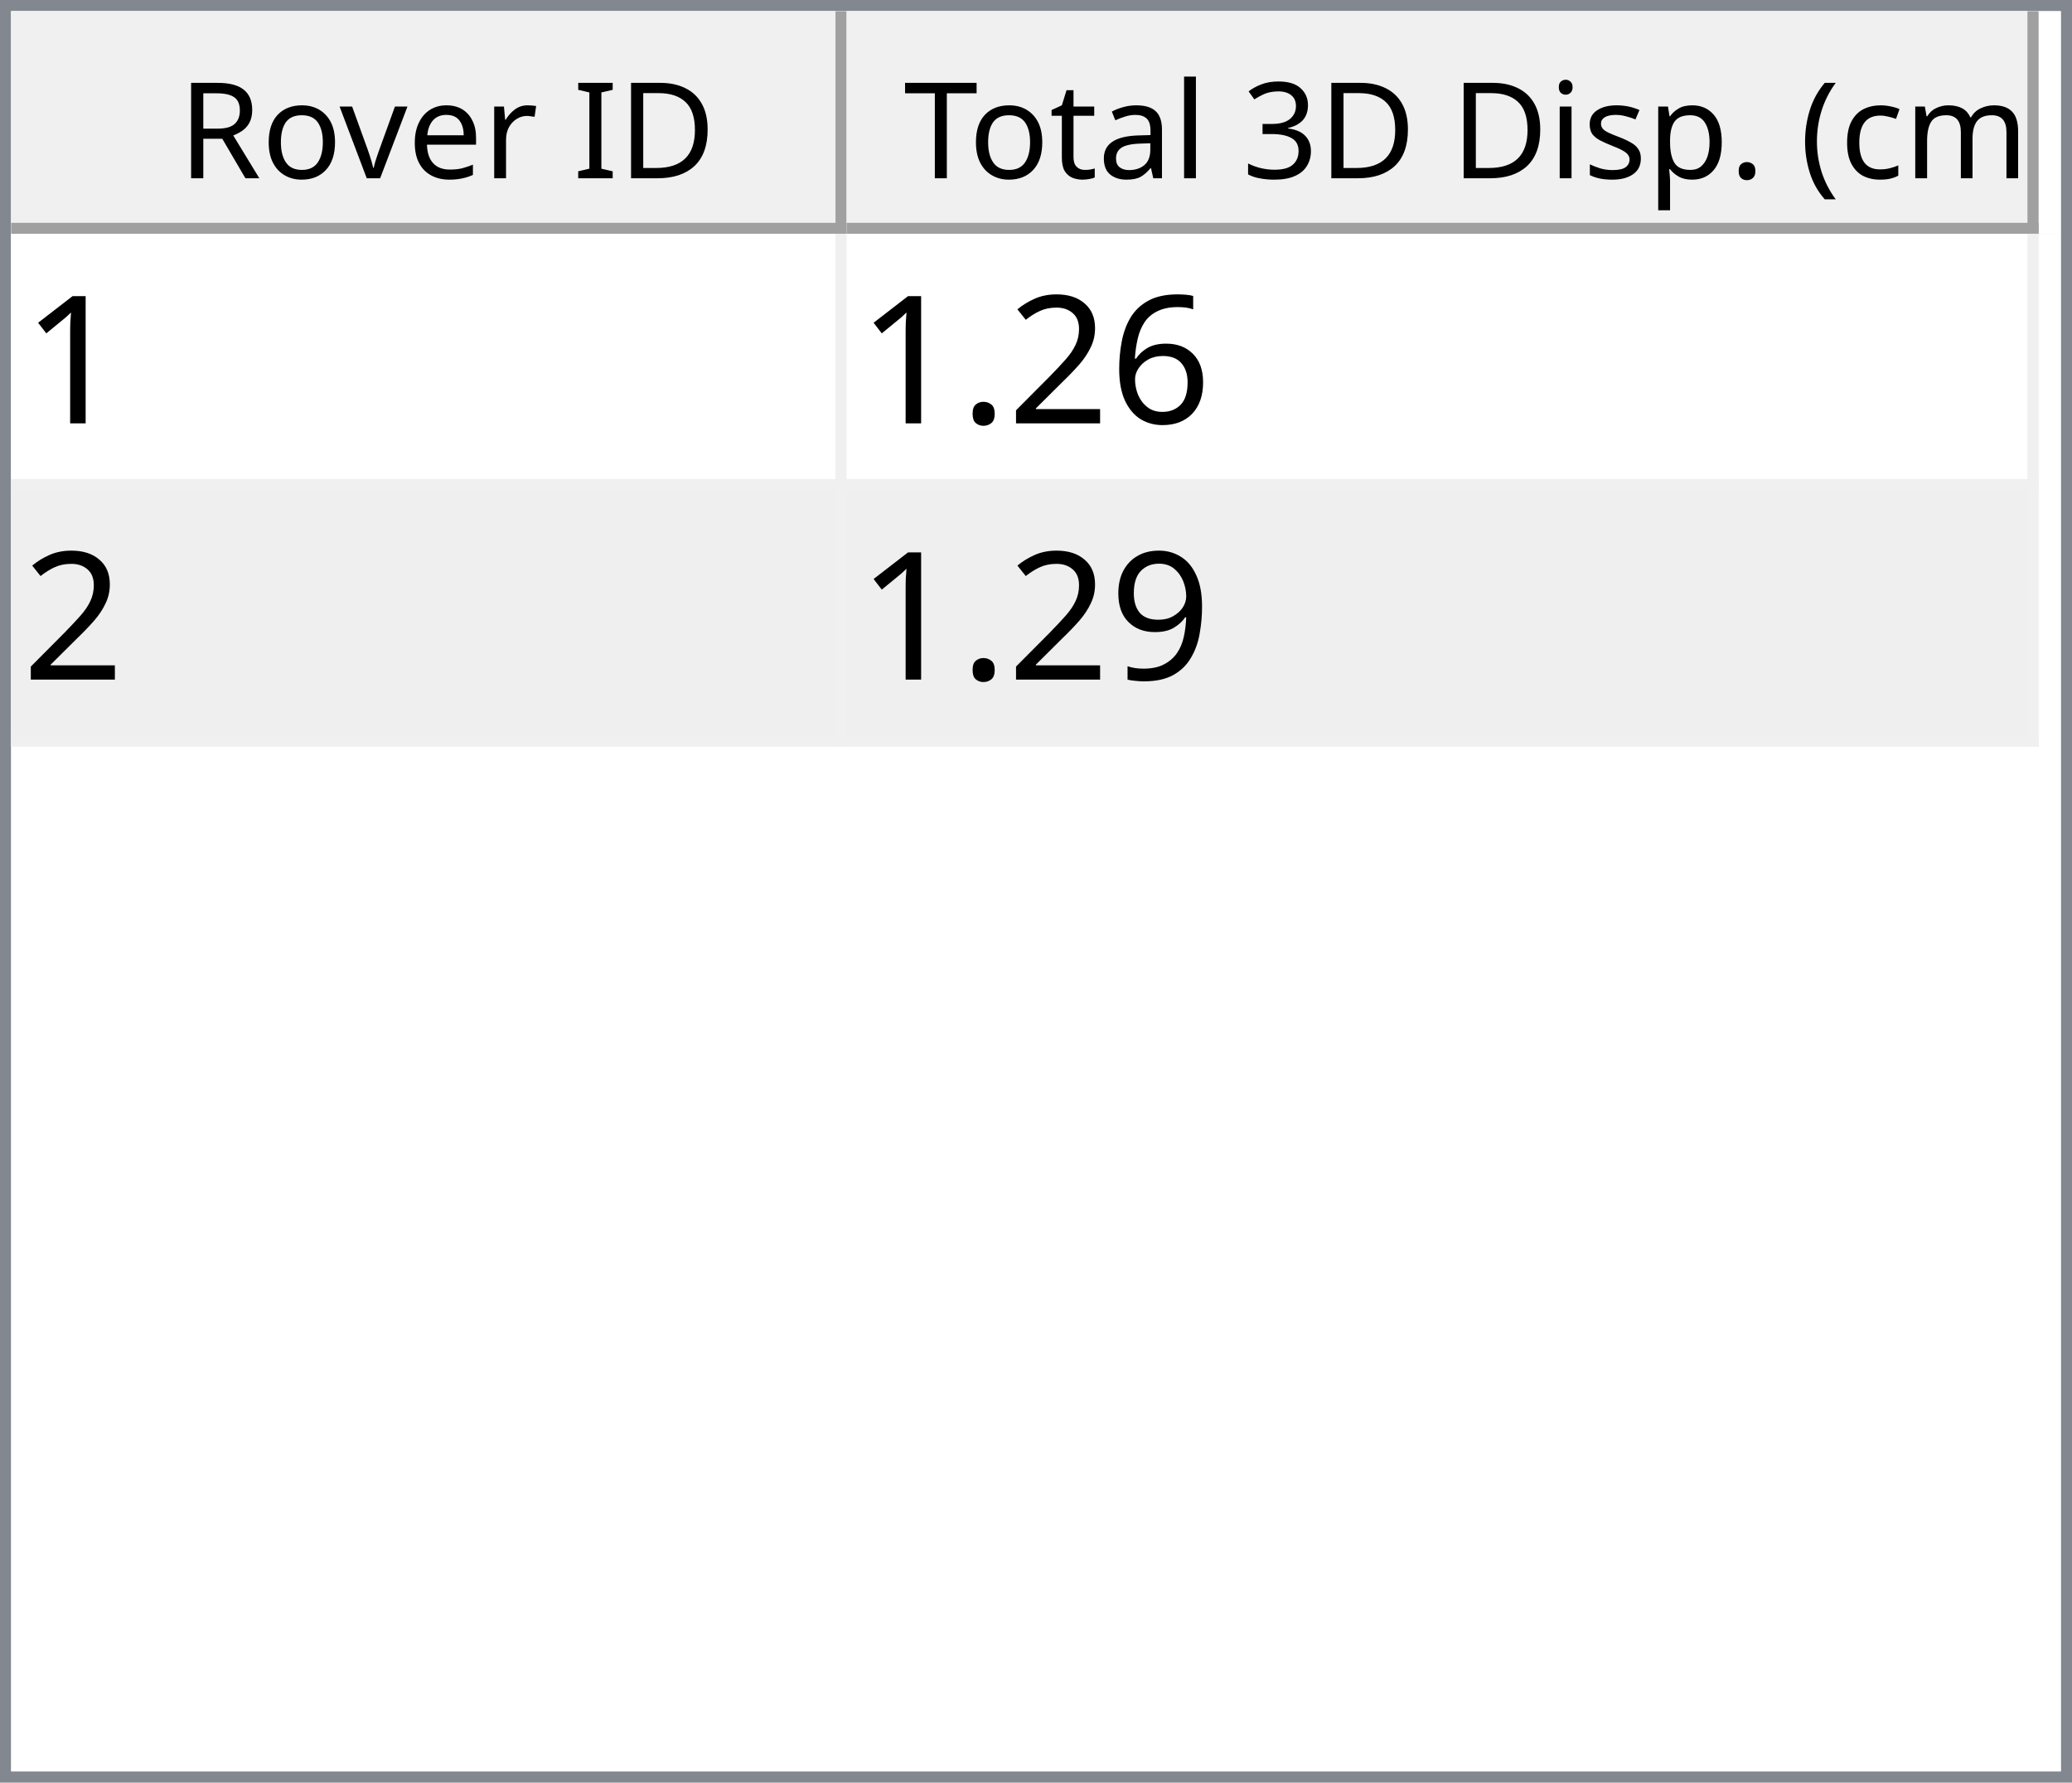
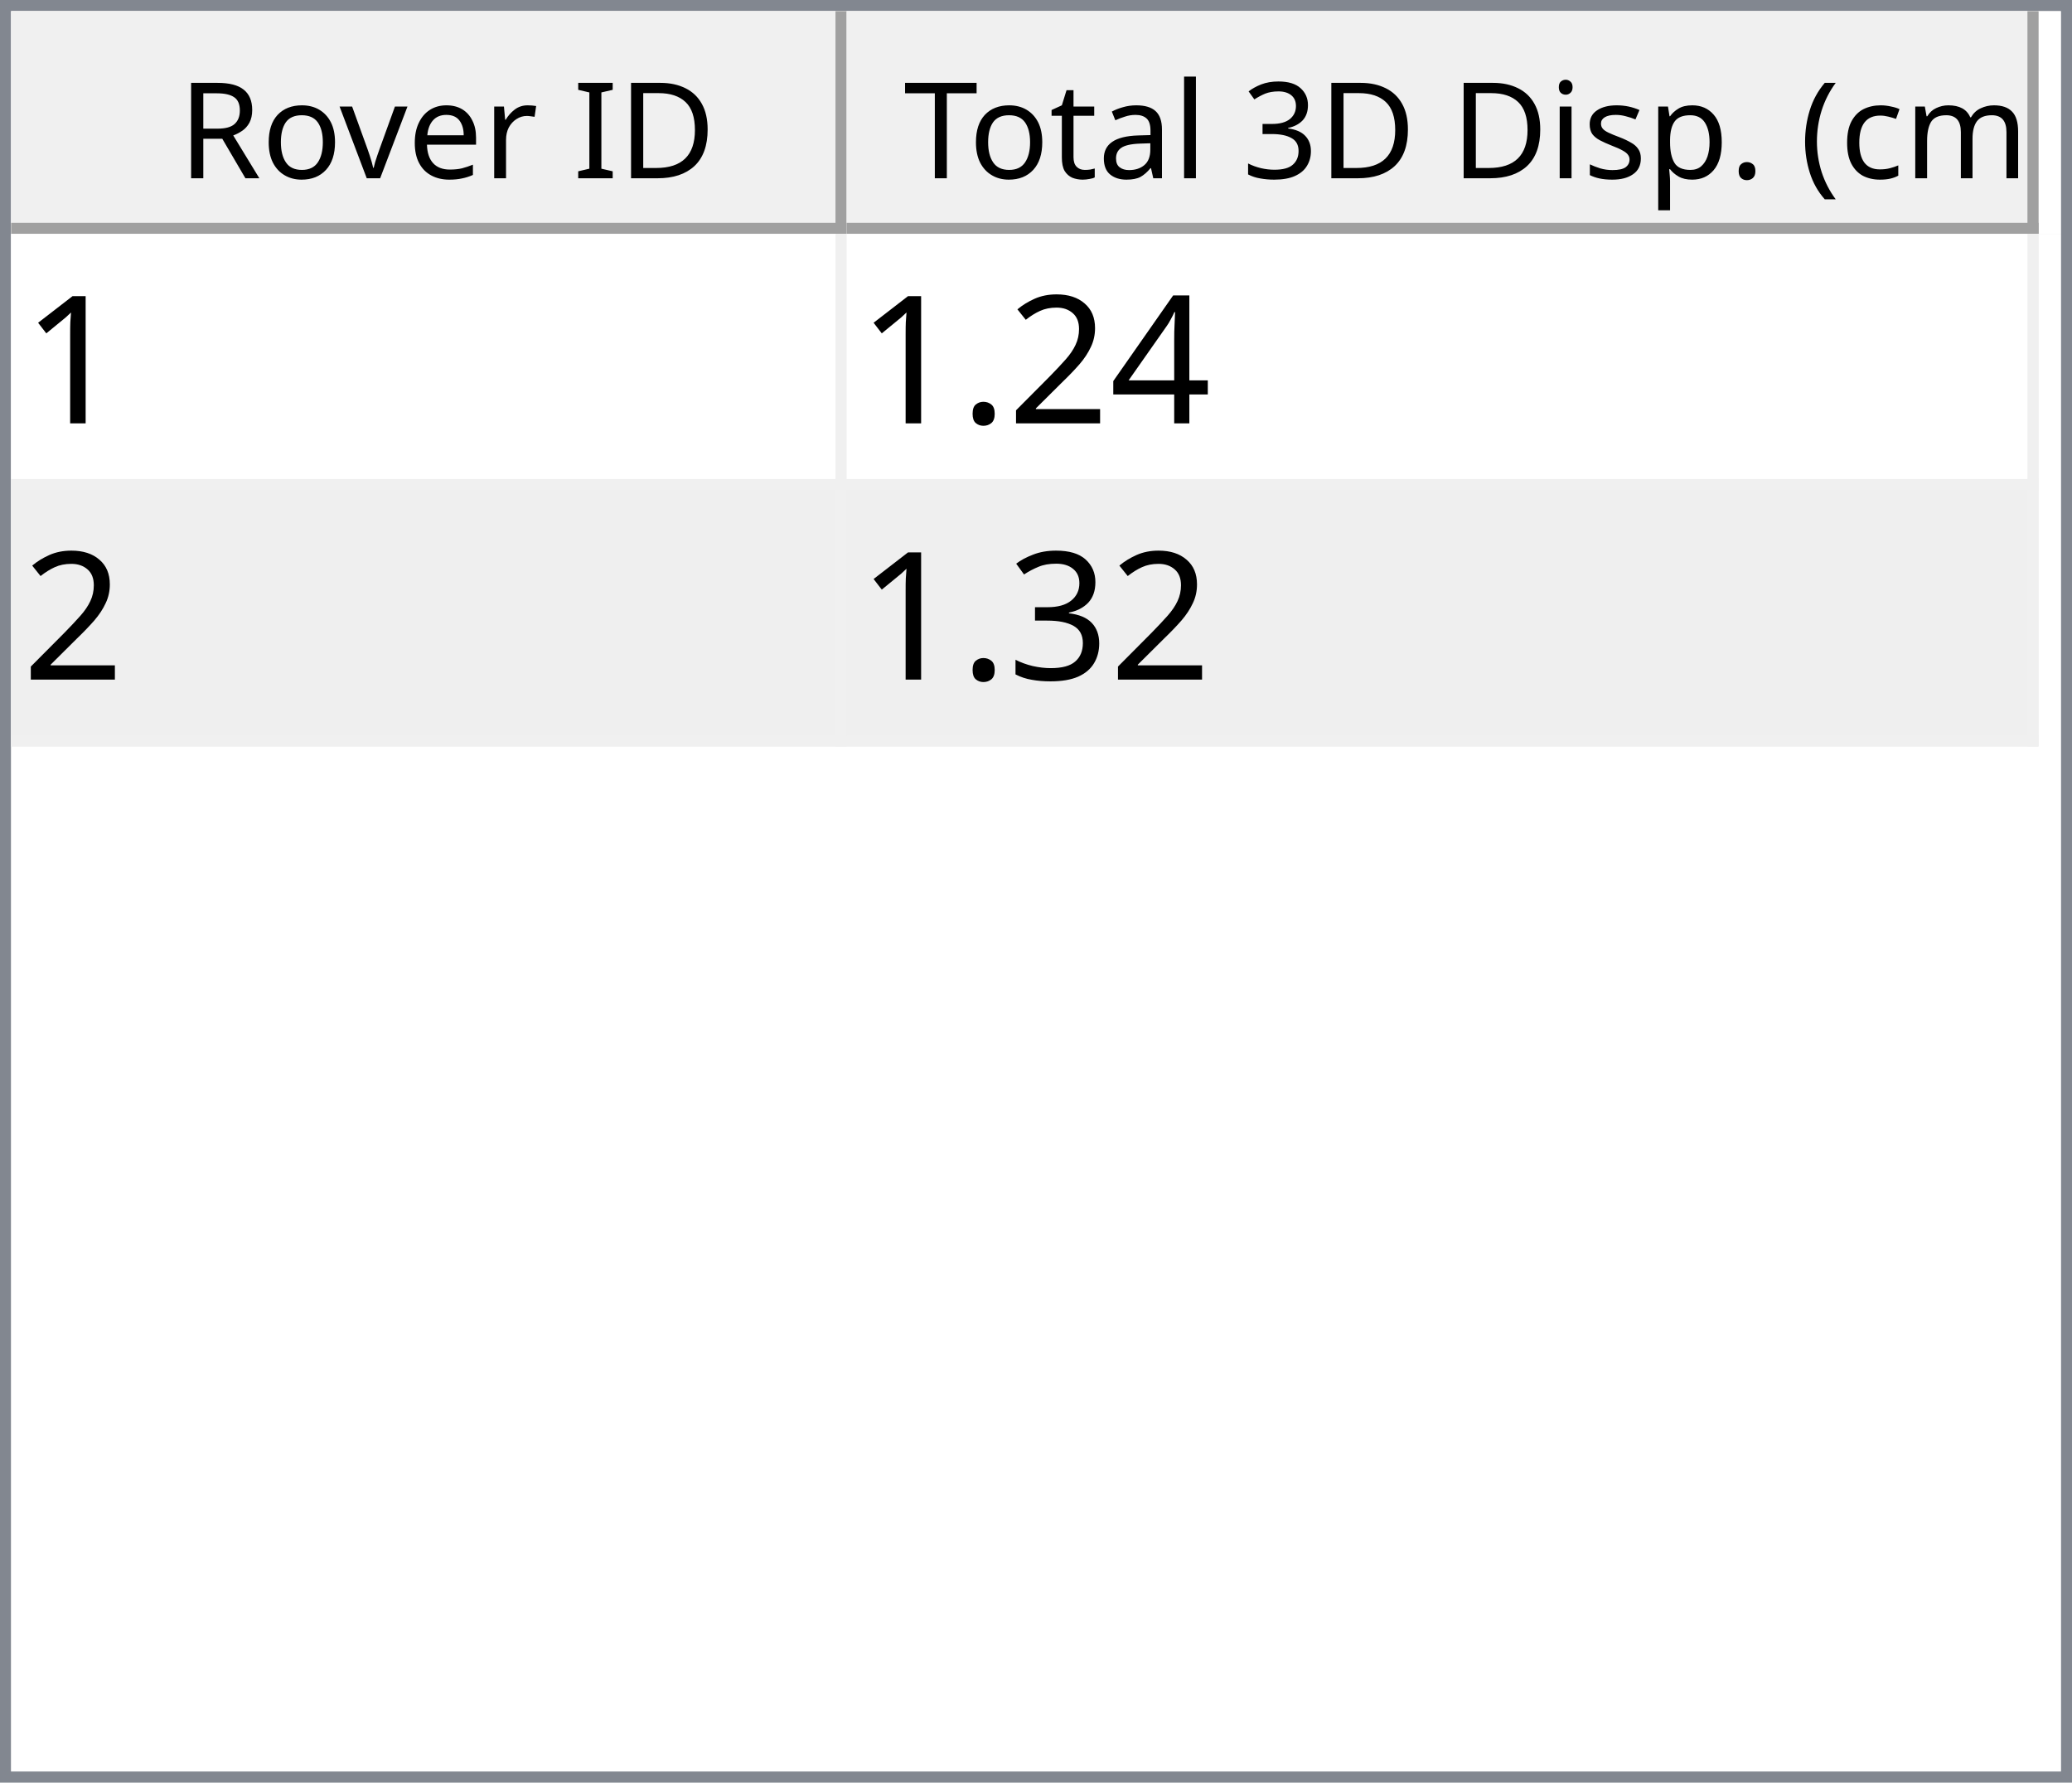
<svg xmlns="http://www.w3.org/2000/svg" style="fill-opacity:1; color-rendering:auto; color-interpolation:auto; text-rendering:auto; stroke:black; stroke-linecap:square; stroke-miterlimit:10; shape-rendering:auto; stroke-opacity:1; fill:black; stroke-dasharray:none; font-weight:normal; stroke-width:1; font-family:'Dialog'; font-style:normal; stroke-linejoin:miter; font-size:12px; stroke-dashoffset:0; image-rendering:auto;" width="186" height="160">
  <defs id="genericDefs" />
  <g>
    <defs id="defs1">
      <clipPath clipPathUnits="userSpaceOnUse" id="clipPath1">
        <path d="M0 0 L186 0 L186 160 L0 160 L0 0 Z" />
      </clipPath>
      <clipPath clipPathUnits="userSpaceOnUse" id="clipPath2">
        <path d="M0 0 L0 160 L186 160 L186 0 Z" />
      </clipPath>
      <clipPath clipPathUnits="userSpaceOnUse" id="clipPath3">
        <path d="M0 0 L0 20 L184 20 L184 0 Z" />
      </clipPath>
      <clipPath clipPathUnits="userSpaceOnUse" id="clipPath4">
        <path d="M0 0 L0 20 L75 20 L75 0 Z" />
      </clipPath>
      <clipPath clipPathUnits="userSpaceOnUse" id="clipPath5">
        <path d="M1 1 L1 19 L74 19 L74 1 Z" />
      </clipPath>
      <clipPath clipPathUnits="userSpaceOnUse" id="clipPath6">
        <path d="M0 0 L0 18 L73 18 L73 0 Z" />
      </clipPath>
      <clipPath clipPathUnits="userSpaceOnUse" id="clipPath7">
        <path d="M-0.5 -0.5 L-0.5 19.5 L74.5 19.5 L74.5 -0.5 Z" />
      </clipPath>
      <clipPath clipPathUnits="userSpaceOnUse" id="clipPath8">
        <path d="M0 0 L0 20 L107 20 L107 0 Z" />
      </clipPath>
      <clipPath clipPathUnits="userSpaceOnUse" id="clipPath9">
        <path d="M1 1 L1 19 L106 19 L106 1 Z" />
      </clipPath>
      <clipPath clipPathUnits="userSpaceOnUse" id="clipPath10">
        <path d="M0 0 L0 18 L105 18 L105 0 Z" />
      </clipPath>
      <clipPath clipPathUnits="userSpaceOnUse" id="clipPath11">
        <path d="M-0.5 -0.5 L-0.5 19.5 L106.5 19.5 L106.5 -0.5 Z" />
      </clipPath>
      <clipPath clipPathUnits="userSpaceOnUse" id="clipPath12">
        <path d="M0 0 L0 138 L184 138 L184 0 Z" />
      </clipPath>
      <clipPath clipPathUnits="userSpaceOnUse" id="clipPath13">
        <path d="M0 0 L0 46 L182 46 L182 0 Z" />
      </clipPath>
      <clipPath clipPathUnits="userSpaceOnUse" id="clipPath14">
        <path d="M-0.5 -0.5 L-0.5 45.5 L181.5 45.5 L181.5 -0.5 Z" />
      </clipPath>
      <clipPath clipPathUnits="userSpaceOnUse" id="clipPath15">
        <path d="M0 0 L0 22 L74 22 L74 0 Z" />
      </clipPath>
      <clipPath clipPathUnits="userSpaceOnUse" id="clipPath16">
        <path d="M0 0 L0 22 L106 22 L106 0 Z" />
      </clipPath>
      <font horiz-adv-x="64.551" id="font1">
        <font-face ascent="107.91" descent="25.098" units-per-em="100" style="font-style:normal; font-family:Segoe UI; font-weight:normal;" />
        <missing-glyph horiz-adv-x="64.551" d="M8.109 0 L8.109 68.266 L56.453 68.266 L56.453 0 L8.109 0 ZM15.328 7.234 L49.219 7.234 L49.219 61.031 L15.328 61.031 L15.328 7.234 Z" />
        <glyph unicode="D" horiz-adv-x="70.117" d="M9.188 0 L9.188 70.016 L28.516 70.016 Q65.531 70.016 65.531 35.891 Q65.531 19.672 55.25 9.836 Q44.969 0 27.734 0 L9.188 0 ZM17.391 62.594 L17.391 7.422 L27.828 7.422 Q41.609 7.422 49.273 14.797 Q56.938 22.172 56.938 35.688 Q56.938 62.594 28.328 62.594 L17.391 62.594 Z" />
        <glyph unicode="I" horiz-adv-x="26.611" d="M17.391 0 L9.188 0 L9.188 70.016 L17.391 70.016 L17.391 0 Z" />
        <glyph unicode=" " horiz-adv-x="27.393" d="" />
        <glyph unicode="r" horiz-adv-x="34.766" d="M34.188 41.891 Q32.078 43.5 28.125 43.5 Q23 43.5 19.555 38.672 Q16.109 33.844 16.109 25.484 L16.109 0 L8.109 0 L8.109 50 L16.109 50 L16.109 39.703 L16.312 39.703 Q18.016 44.969 21.531 47.922 Q25.047 50.875 29.391 50.875 Q32.516 50.875 34.188 50.203 L34.188 41.891 Z" />
        <glyph unicode="e" horiz-adv-x="52.295" d="M48.297 23 L12.984 23 Q13.188 14.656 17.484 10.109 Q21.781 5.562 29.297 5.562 Q37.75 5.562 44.828 11.141 L44.828 3.609 Q38.234 -1.172 27.391 -1.172 Q16.797 -1.172 10.742 5.641 Q4.688 12.453 4.688 24.812 Q4.688 36.469 11.305 43.82 Q17.922 51.172 27.734 51.172 Q37.547 51.172 42.922 44.828 Q48.297 38.484 48.297 27.203 L48.297 23 ZM40.094 29.781 Q40.047 36.719 36.75 40.578 Q33.453 44.438 27.594 44.438 Q21.922 44.438 17.969 40.383 Q14.016 36.328 13.094 29.781 L40.094 29.781 Z" />
        <glyph unicode="v" horiz-adv-x="47.9" d="M47.406 50 L27.484 0 L19.625 0 L0.688 50 L9.469 50 L22.172 13.672 Q23.578 9.672 23.922 6.688 L24.125 6.688 Q24.609 10.453 25.688 13.484 L38.969 50 L47.406 50 Z" />
        <glyph unicode="o" horiz-adv-x="58.594" d="M29 -1.172 Q17.922 -1.172 11.305 5.836 Q4.688 12.844 4.688 24.422 Q4.688 37.016 11.57 44.094 Q18.453 51.172 30.172 51.172 Q41.359 51.172 47.633 44.289 Q53.906 37.406 53.906 25.203 Q53.906 13.234 47.141 6.031 Q40.375 -1.172 29 -1.172 ZM29.594 44.438 Q21.875 44.438 17.383 39.188 Q12.891 33.938 12.891 24.703 Q12.891 15.828 17.43 10.695 Q21.969 5.562 29.594 5.562 Q37.359 5.562 41.531 10.594 Q45.703 15.625 45.703 24.906 Q45.703 34.281 41.531 39.359 Q37.359 44.438 29.594 44.438 Z" />
        <glyph unicode="R" horiz-adv-x="59.814" d="M59.375 0 L49.609 0 L37.891 19.625 Q36.281 22.359 34.766 24.289 Q33.25 26.219 31.664 27.438 Q30.078 28.656 28.25 29.219 Q26.422 29.781 24.125 29.781 L17.391 29.781 L17.391 0 L9.188 0 L9.188 70.016 L30.078 70.016 Q34.672 70.016 38.555 68.867 Q42.438 67.719 45.289 65.375 Q48.141 63.031 49.758 59.547 Q51.375 56.062 51.375 51.375 Q51.375 47.703 50.273 44.656 Q49.172 41.609 47.148 39.211 Q45.125 36.812 42.266 35.133 Q39.406 33.453 35.844 32.516 L35.844 32.328 Q37.594 31.547 38.891 30.547 Q40.188 29.547 41.359 28.18 Q42.531 26.812 43.68 25.078 Q44.828 23.344 46.234 21.047 L59.375 0 ZM17.391 62.594 L17.391 37.203 L28.516 37.203 Q31.594 37.203 34.203 38.133 Q36.812 39.062 38.719 40.797 Q40.625 42.531 41.703 45.047 Q42.781 47.562 42.781 50.688 Q42.781 56.297 39.141 59.445 Q35.5 62.594 28.609 62.594 L17.391 62.594 Z" />
        <glyph unicode=")" horiz-adv-x="30.176" d="M8.297 -15.922 L1.172 -15.922 Q16.406 2.344 16.406 26.812 Q16.406 51.469 1.078 70.016 L8.297 70.016 Q23.531 52.156 23.531 26.703 Q23.531 1.375 8.297 -15.922 Z" />
        <glyph unicode="m" horiz-adv-x="86.133" d="M79.109 0 L71.094 0 L71.094 28.719 Q71.094 37.016 68.531 40.727 Q65.969 44.438 59.906 44.438 Q54.781 44.438 51.195 39.75 Q47.609 35.062 47.609 28.516 L47.609 0 L39.594 0 L39.594 29.688 Q39.594 44.438 28.219 44.438 Q22.953 44.438 19.531 40.016 Q16.109 35.594 16.109 28.516 L16.109 0 L8.109 0 L8.109 50 L16.109 50 L16.109 42.094 L16.312 42.094 Q21.625 51.172 31.844 51.172 Q36.969 51.172 40.773 48.312 Q44.578 45.453 46 40.828 Q51.562 51.172 62.594 51.172 Q79.109 51.172 79.109 30.812 L79.109 0 Z" />
        <glyph unicode="c" horiz-adv-x="46.191" d="M42.188 2.297 Q36.422 -1.172 28.516 -1.172 Q17.828 -1.172 11.258 5.789 Q4.688 12.75 4.688 23.828 Q4.688 36.188 11.766 43.68 Q18.844 51.172 30.672 51.172 Q37.25 51.172 42.281 48.734 L42.281 40.531 Q36.719 44.438 30.375 44.438 Q22.703 44.438 17.797 38.945 Q12.891 33.453 12.891 24.516 Q12.891 15.719 17.508 10.641 Q22.125 5.562 29.891 5.562 Q36.422 5.562 42.188 9.906 L42.188 2.297 Z" />
        <glyph unicode="(" horiz-adv-x="30.176" d="M29.109 -15.922 L21.969 -15.922 Q6.844 1.375 6.844 26.703 Q6.844 52.156 21.969 70.016 L29.203 70.016 Q13.875 51.469 13.875 26.812 Q13.875 2.344 29.109 -15.922 Z" />
        <glyph unicode="." horiz-adv-x="21.68" d="M10.891 -1.078 Q8.641 -1.078 7.055 0.539 Q5.469 2.156 5.469 4.391 Q5.469 6.641 7.055 8.273 Q8.641 9.906 10.891 9.906 Q13.188 9.906 14.797 8.273 Q16.406 6.641 16.406 4.391 Q16.406 2.156 14.797 0.539 Q13.188 -1.078 10.891 -1.078 Z" />
        <glyph unicode="p" horiz-adv-x="58.789" d="M16.312 7.234 L16.109 7.234 L16.109 -23 L8.109 -23 L8.109 50 L16.109 50 L16.109 41.219 L16.312 41.219 Q22.219 51.172 33.594 51.172 Q43.266 51.172 48.688 44.461 Q54.109 37.75 54.109 26.469 Q54.109 13.922 48 6.375 Q41.891 -1.172 31.297 -1.172 Q21.578 -1.172 16.312 7.234 ZM16.109 27.391 L16.109 20.406 Q16.109 14.203 20.141 9.883 Q24.172 5.562 30.375 5.562 Q37.641 5.562 41.773 11.133 Q45.906 16.703 45.906 26.609 Q45.906 34.969 42.047 39.703 Q38.188 44.438 31.594 44.438 Q24.609 44.438 20.359 39.578 Q16.109 34.719 16.109 27.391 Z" />
        <glyph unicode="s" horiz-adv-x="42.432" d="M5.078 1.812 L5.078 10.406 Q11.625 5.562 19.484 5.562 Q30.031 5.562 30.031 12.594 Q30.031 14.594 29.125 15.992 Q28.219 17.391 26.68 18.461 Q25.141 19.531 23.07 20.383 Q21 21.234 18.609 22.172 Q15.281 23.484 12.766 24.828 Q10.25 26.172 8.57 27.859 Q6.891 29.547 6.031 31.695 Q5.172 33.844 5.172 36.719 Q5.172 40.234 6.789 42.945 Q8.406 45.656 11.086 47.484 Q13.766 49.312 17.211 50.242 Q20.656 51.172 24.312 51.172 Q30.812 51.172 35.938 48.922 L35.938 40.828 Q30.422 44.438 23.25 44.438 Q21 44.438 19.195 43.922 Q17.391 43.406 16.094 42.477 Q14.797 41.547 14.086 40.258 Q13.375 38.969 13.375 37.406 Q13.375 35.453 14.086 34.133 Q14.797 32.812 16.164 31.789 Q17.531 30.766 19.484 29.938 Q21.438 29.109 23.922 28.125 Q27.25 26.859 29.883 25.516 Q32.516 24.172 34.375 22.484 Q36.234 20.797 37.234 18.602 Q38.234 16.406 38.234 13.375 Q38.234 9.672 36.602 6.938 Q34.969 4.203 32.234 2.398 Q29.5 0.594 25.93 -0.289 Q22.359 -1.172 18.453 -1.172 Q10.75 -1.172 5.078 1.812 Z" />
        <glyph unicode="i" horiz-adv-x="24.219" d="M12.203 62.703 Q10.062 62.703 8.547 64.164 Q7.031 65.625 7.031 67.875 Q7.031 70.125 8.547 71.609 Q10.062 73.094 12.203 73.094 Q14.406 73.094 15.945 71.609 Q17.484 70.125 17.484 67.875 Q17.484 65.719 15.945 64.211 Q14.406 62.703 12.203 62.703 ZM16.109 0 L8.109 0 L8.109 50 L16.109 50 L16.109 0 Z" />
        <glyph unicode="3" horiz-adv-x="53.906" d="M46.531 19.828 Q46.531 15.094 44.75 11.211 Q42.969 7.328 39.719 4.57 Q36.469 1.812 31.93 0.297 Q27.391 -1.219 21.922 -1.219 Q11.922 -1.219 6 2.594 L6 11.188 Q13.094 5.609 22.219 5.609 Q25.875 5.609 28.828 6.539 Q31.781 7.469 33.906 9.227 Q36.031 10.984 37.18 13.477 Q38.328 15.969 38.328 19.094 Q38.328 32.812 18.797 32.812 L12.984 32.812 L12.984 39.594 L18.5 39.594 Q35.797 39.594 35.797 52.484 Q35.797 64.406 22.609 64.406 Q15.188 64.406 8.688 59.422 L8.688 67.188 Q15.375 71.188 24.609 71.188 Q29 71.188 32.57 69.969 Q36.141 68.75 38.68 66.555 Q41.219 64.359 42.609 61.281 Q44 58.203 44 54.5 Q44 40.672 30.031 36.719 L30.031 36.531 Q33.594 36.141 36.625 34.797 Q39.656 33.453 41.852 31.305 Q44.047 29.156 45.289 26.25 Q46.531 23.344 46.531 19.828 Z" />
        <glyph unicode="l" horiz-adv-x="24.219" d="M16.109 0 L8.109 0 L8.109 74.031 L16.109 74.031 L16.109 0 Z" />
        <glyph unicode="a" horiz-adv-x="50.879" d="M43.891 0 L35.891 0 L35.891 7.812 L35.688 7.812 Q30.469 -1.172 20.312 -1.172 Q12.844 -1.172 8.617 2.781 Q4.391 6.734 4.391 13.281 Q4.391 27.297 20.906 29.594 L35.891 31.688 Q35.891 44.438 25.594 44.438 Q16.547 44.438 9.281 38.281 L9.281 46.484 Q16.656 51.172 26.266 51.172 Q43.891 51.172 43.891 32.516 L43.891 0 ZM35.891 25.297 L23.828 23.641 Q18.266 22.859 15.43 20.875 Q12.594 18.891 12.594 13.875 Q12.594 10.203 15.211 7.883 Q17.828 5.562 22.172 5.562 Q28.125 5.562 32.008 9.742 Q35.891 13.922 35.891 20.312 L35.891 25.297 Z" />
        <glyph unicode="t" horiz-adv-x="33.887" d="M31.297 0.484 Q28.469 -1.078 23.828 -1.078 Q10.688 -1.078 10.688 13.578 L10.688 43.172 L2.094 43.172 L2.094 50 L10.688 50 L10.688 62.203 L18.703 64.797 L18.703 50 L31.297 50 L31.297 43.172 L18.703 43.172 L18.703 14.984 Q18.703 9.969 20.414 7.82 Q22.125 5.672 26.078 5.672 Q29.109 5.672 31.297 7.328 L31.297 0.484 Z" />
        <glyph unicode="T" horiz-adv-x="52.393" d="M50.594 62.594 L30.375 62.594 L30.375 0 L22.172 0 L22.172 62.594 L2 62.594 L2 70.016 L50.594 70.016 L50.594 62.594 Z" />
      </font>
      <font horiz-adv-x="75.0" id="font2">
        <font-face ascent="100.537" descent="21.973" units-per-em="100" style="font-style:normal; font-family:sans-serif; font-weight:normal;" />
        <missing-glyph horiz-adv-x="75.0" d="M12.5 0 L12.5 62.5 L62.5 62.5 L62.5 0 L12.5 0 ZM14.062 1.562 L60.938 1.562 L60.938 60.938 L14.062 60.938 L14.062 1.562 Z" />
        <glyph unicode="1" horiz-adv-x="55.615" d="M37.25 0 L28.469 0 L28.469 56 Q25.297 52.984 20.141 49.953 Q14.984 46.922 10.891 45.406 L10.891 53.906 Q18.266 57.375 23.781 62.305 Q29.297 67.234 31.594 71.875 L37.25 71.875 L37.25 0 Z" />
-         <glyph unicode="6" horiz-adv-x="55.615" d="M49.75 54.047 L41.016 53.375 Q39.844 58.547 37.703 60.891 Q34.125 64.656 28.906 64.656 Q24.703 64.656 21.531 62.312 Q17.391 59.281 14.992 53.469 Q12.594 47.656 12.5 36.922 Q15.672 41.75 20.266 44.094 Q24.859 46.438 29.891 46.438 Q38.672 46.438 44.852 39.969 Q51.031 33.5 51.031 23.25 Q51.031 16.5 48.125 10.719 Q45.219 4.938 40.141 1.859 Q35.062 -1.219 28.609 -1.219 Q17.625 -1.219 10.695 6.859 Q3.766 14.938 3.766 33.5 Q3.766 54.25 11.422 63.672 Q18.109 71.875 29.438 71.875 Q37.891 71.875 43.289 67.141 Q48.688 62.406 49.75 54.047 ZM13.875 23.188 Q13.875 18.656 15.797 14.508 Q17.719 10.359 21.188 8.18 Q24.656 6 28.469 6 Q34.031 6 38.039 10.492 Q42.047 14.984 42.047 22.703 Q42.047 30.125 38.086 34.398 Q34.125 38.672 28.125 38.672 Q22.172 38.672 18.023 34.398 Q13.875 30.125 13.875 23.188 Z" />
+         <glyph unicode="4" horiz-adv-x="55.615" d="M32.328 0 L32.328 17.141 L1.266 17.141 L1.266 25.203 L33.938 71.578 L41.109 71.578 L41.109 25.203 L50.781 25.203 L50.781 17.141 L41.109 17.141 L41.109 0 L32.328 0 ZM32.328 25.203 L32.328 57.469 L9.906 25.203 L32.328 25.203 Z" />
        <glyph unicode="2" horiz-adv-x="55.615" d="M50.344 8.453 L50.344 0 L3.031 0 Q2.938 3.172 4.047 6.109 Q5.859 10.938 9.836 15.625 Q13.812 20.312 21.344 26.469 Q33.016 36.031 37.117 41.625 Q41.219 47.219 41.219 52.203 Q41.219 57.422 37.477 61.008 Q33.734 64.594 27.734 64.594 Q21.391 64.594 17.578 60.789 Q13.766 56.984 13.719 50.25 L4.688 51.172 Q5.609 61.281 11.664 66.578 Q17.719 71.875 27.938 71.875 Q38.234 71.875 44.242 66.164 Q50.25 60.453 50.25 52 Q50.25 47.703 48.492 43.555 Q46.734 39.406 42.656 34.812 Q38.578 30.219 29.109 22.219 Q21.188 15.578 18.945 13.211 Q16.703 10.844 15.234 8.453 L50.344 8.453 Z" />
        <glyph unicode="." horiz-adv-x="27.783" d="M9.078 0 L9.078 10.016 L19.094 10.016 L19.094 0 L9.078 0 Z" />
-         <glyph unicode="9" horiz-adv-x="55.615" d="M5.469 16.547 L13.922 17.328 Q14.984 11.375 18.016 8.688 Q21.047 6 25.781 6 Q29.828 6 32.883 7.859 Q35.938 9.719 37.891 12.82 Q39.844 15.922 41.164 21.195 Q42.484 26.469 42.484 31.938 Q42.484 32.516 42.438 33.688 Q39.797 29.5 35.234 26.883 Q30.672 24.266 25.344 24.266 Q16.453 24.266 10.305 30.711 Q4.156 37.156 4.156 47.703 Q4.156 58.594 10.578 65.234 Q17 71.875 26.656 71.875 Q33.641 71.875 39.43 68.117 Q45.219 64.359 48.219 57.398 Q51.219 50.438 51.219 37.25 Q51.219 23.531 48.242 15.406 Q45.266 7.281 39.383 3.031 Q33.5 -1.219 25.594 -1.219 Q17.188 -1.219 11.867 3.445 Q6.547 8.109 5.469 16.547 ZM41.453 48.141 Q41.453 55.719 37.43 60.156 Q33.406 64.594 27.734 64.594 Q21.875 64.594 17.531 59.812 Q13.188 55.031 13.188 47.406 Q13.188 40.578 17.312 36.305 Q21.438 32.031 27.484 32.031 Q33.594 32.031 37.523 36.305 Q41.453 40.578 41.453 48.141 Z" />
+         <glyph unicode="3" horiz-adv-x="55.615" d="M4.203 18.891 L12.984 20.062 Q14.5 12.594 18.141 9.297 Q21.781 6 27 6 Q33.203 6 37.477 10.297 Q41.75 14.594 41.75 20.953 Q41.75 27 37.797 30.93 Q33.844 34.859 27.734 34.859 Q25.25 34.859 21.531 33.891 L22.516 41.609 Q23.391 41.5 23.922 41.5 Q29.547 41.5 34.039 44.43 Q38.531 47.359 38.531 53.469 Q38.531 58.297 35.258 61.477 Q31.984 64.656 26.812 64.656 Q21.688 64.656 18.266 61.43 Q14.844 58.203 13.875 51.766 L5.078 53.328 Q6.688 62.156 12.398 67.016 Q18.109 71.875 26.609 71.875 Q32.469 71.875 37.398 69.359 Q42.328 66.844 44.945 62.5 Q47.562 58.156 47.562 53.266 Q47.562 48.641 45.07 44.828 Q42.578 41.016 37.703 38.766 Q44.047 37.312 47.562 32.695 Q51.078 28.078 51.078 21.141 Q51.078 11.766 44.242 5.25 Q37.406 -1.266 26.953 -1.266 Q17.531 -1.266 11.305 4.352 Q5.078 9.969 4.203 18.891 Z" />
      </font>
    </defs>
    <g style="fill:white; stroke:white;">
      <rect x="0" y="0" width="186" style="clip-path:url(#clipPath1); stroke:none;" height="160" />
    </g>
    <g style="fill:white; text-rendering:optimizeSpeed; color-rendering:optimizeSpeed; image-rendering:optimizeSpeed; shape-rendering:crispEdges; stroke:white; color-interpolation:sRGB;">
      <rect x="0" width="186" height="160" y="0" style="stroke:none;" />
      <path style="stroke:none;" d="M0 160 L186 160 L186 0 L0 0 Z" />
    </g>
    <g style="fill:rgb(240,240,240); font-family:'Segoe UI'; stroke:rgb(240,240,240);">
      <rect x="0" y="0" width="186" style="clip-path:url(#clipPath2); stroke:none;" height="160" />
    </g>
    <g style="fill:rgb(130,135,144); font-family:'Segoe UI'; stroke:rgb(130,135,144);">
      <path d="M0 0 L186 0 L186 160 L0 160 L0 0 ZM1 1 L185 1 L185 159 L1 159 L1 1 Z" style="fill-rule:evenodd; clip-path:url(#clipPath2); stroke:none;" />
    </g>
    <g style="fill:white; font-family:'Segoe UI'; stroke:white;" transform="translate(1,1)">
      <rect x="0" y="0" width="184" style="clip-path:url(#clipPath3); stroke:none;" height="20" />
    </g>
    <g style="fill:rgb(240,240,240); font-family:'Segoe UI'; stroke:rgb(240,240,240);" transform="translate(1,1)">
      <rect x="0" y="0" width="75" style="clip-path:url(#clipPath4); stroke:none;" height="20" />
    </g>
    <g style="font-family:'Segoe UI';" transform="translate(2,2)">
      <text x="14" xml:space="preserve" y="14" style="clip-path:url(#clipPath6); stroke:none;">Rover ID</text>
    </g>
    <g style="fill:rgb(160,160,160); font-family:'Segoe UI'; stroke:rgb(160,160,160); stroke-linejoin:bevel;" transform="translate(1.5,1.5)">
      <line x1="74" x2="74" y1="0" style="fill:none; clip-path:url(#clipPath7);" y2="19" />
    </g>
    <g style="fill:rgb(160,160,160); font-family:'Segoe UI'; stroke:rgb(160,160,160); stroke-linejoin:bevel;" transform="matrix(1,0,0,1,1,1) translate(0.5,0.5)">
      <line x1="0" x2="74" y1="19" style="fill:none; clip-path:url(#clipPath7);" y2="19" />
    </g>
    <g style="fill:rgb(240,240,240); font-family:'Segoe UI'; stroke:rgb(240,240,240);" transform="translate(76,1)">
      <rect x="0" y="0" width="107" style="clip-path:url(#clipPath8); stroke:none;" height="20" />
    </g>
    <g style="font-family:'Segoe UI';" transform="translate(77,2)">
      <text x="1" xml:space="preserve" y="14" style="clip-path:url(#clipPath10); stroke:none;"> Total 3D Disp. (cm)</text>
    </g>
    <g style="fill:rgb(160,160,160); font-family:'Segoe UI'; stroke:rgb(160,160,160); stroke-linejoin:bevel;" transform="translate(76.5,1.5)">
      <line x1="106" x2="106" y1="0" style="fill:none; clip-path:url(#clipPath11);" y2="19" />
    </g>
    <g style="fill:rgb(160,160,160); font-family:'Segoe UI'; stroke:rgb(160,160,160); stroke-linejoin:bevel;" transform="matrix(1,0,0,1,76,1) translate(0.5,0.5)">
      <line x1="0" x2="106" y1="19" style="fill:none; clip-path:url(#clipPath11);" y2="19" />
    </g>
    <g style="fill:white; font-family:'Segoe UI'; stroke:white;" transform="translate(1,21)">
      <rect x="0" y="0" width="184" style="clip-path:url(#clipPath12); stroke:none;" height="138" />
    </g>
    <g style="fill:rgb(240,240,240); font-size:16px; font-family:sans-serif; stroke:rgb(240,240,240);" transform="translate(1,21)">
      <rect x="0" y="0" width="182" style="clip-path:url(#clipPath13); stroke:none;" height="46" />
      <line transform="translate(0.5,0.5)" x1="0" x2="181" y1="22" style="clip-path:url(#clipPath14); fill:none; stroke-linejoin:bevel;" y2="22" />
    </g>
    <g transform="matrix(1,0,0,1,1,21) translate(0.5,0.5)" style="fill:rgb(240,240,240); font-size:16px; font-family:sans-serif; stroke:rgb(240,240,240); stroke-linejoin:bevel;">
      <line x1="0" x2="181" y1="45" style="fill:none; clip-path:url(#clipPath14);" y2="45" />
    </g>
    <g transform="matrix(1,0,0,1,1,21) translate(0.5,0.5)" style="fill:rgb(240,240,240); font-size:16px; font-family:sans-serif; stroke:rgb(240,240,240); stroke-linejoin:bevel;">
      <line x1="74" x2="74" y1="0" style="fill:none; clip-path:url(#clipPath14);" y2="45" />
    </g>
    <g transform="matrix(1,0,0,1,1,21) translate(0.5,0.5)" style="fill:rgb(240,240,240); font-size:16px; font-family:sans-serif; stroke:rgb(240,240,240); stroke-linejoin:bevel;">
      <line x1="181" x2="181" y1="0" style="fill:none; clip-path:url(#clipPath14);" y2="45" />
    </g>
    <g style="fill:white; font-size:16px; font-family:sans-serif; stroke:white;" transform="matrix(1,0,0,1,1,21)">
      <rect x="0" y="0" width="74" style="clip-path:url(#clipPath15); stroke:none;" height="22" />
      <text x="1" y="17" style="fill:black; clip-path:url(#clipPath15); stroke:none;" xml:space="preserve">1</text>
    </g>
    <g style="fill:white; font-size:16px; font-family:sans-serif; stroke:white;" transform="matrix(1,0,0,1,1,21) translate(75,0)">
      <rect x="0" y="0" width="106" style="clip-path:url(#clipPath16); stroke:none;" height="22" />
-       <text x="1" y="17" style="fill:black; clip-path:url(#clipPath16); stroke:none;" xml:space="preserve">1.26</text>
+       <text x="1" y="17" style="fill:black; clip-path:url(#clipPath16); stroke:none;" xml:space="preserve">1.24</text>
    </g>
    <g style="fill:rgb(239,239,239); font-size:16px; font-family:sans-serif; stroke:rgb(239,239,239);" transform="matrix(1,0,0,1,1,21) translate(0,23)">
      <rect x="0" y="0" width="74" style="clip-path:url(#clipPath15); stroke:none;" height="22" />
      <text x="1" y="17" style="fill:black; clip-path:url(#clipPath15); stroke:none;" xml:space="preserve">2</text>
    </g>
    <g style="fill:rgb(239,239,239); font-size:16px; font-family:sans-serif; stroke:rgb(239,239,239);" transform="matrix(1,0,0,1,1,21) translate(75,23)">
      <rect x="0" y="0" width="106" style="clip-path:url(#clipPath16); stroke:none;" height="22" />
-       <text x="1" y="17" style="fill:black; clip-path:url(#clipPath16); stroke:none;" xml:space="preserve">1.29</text>
+       <text x="1" y="17" style="fill:black; clip-path:url(#clipPath16); stroke:none;" xml:space="preserve">1.32</text>
    </g>
  </g>
</svg>
